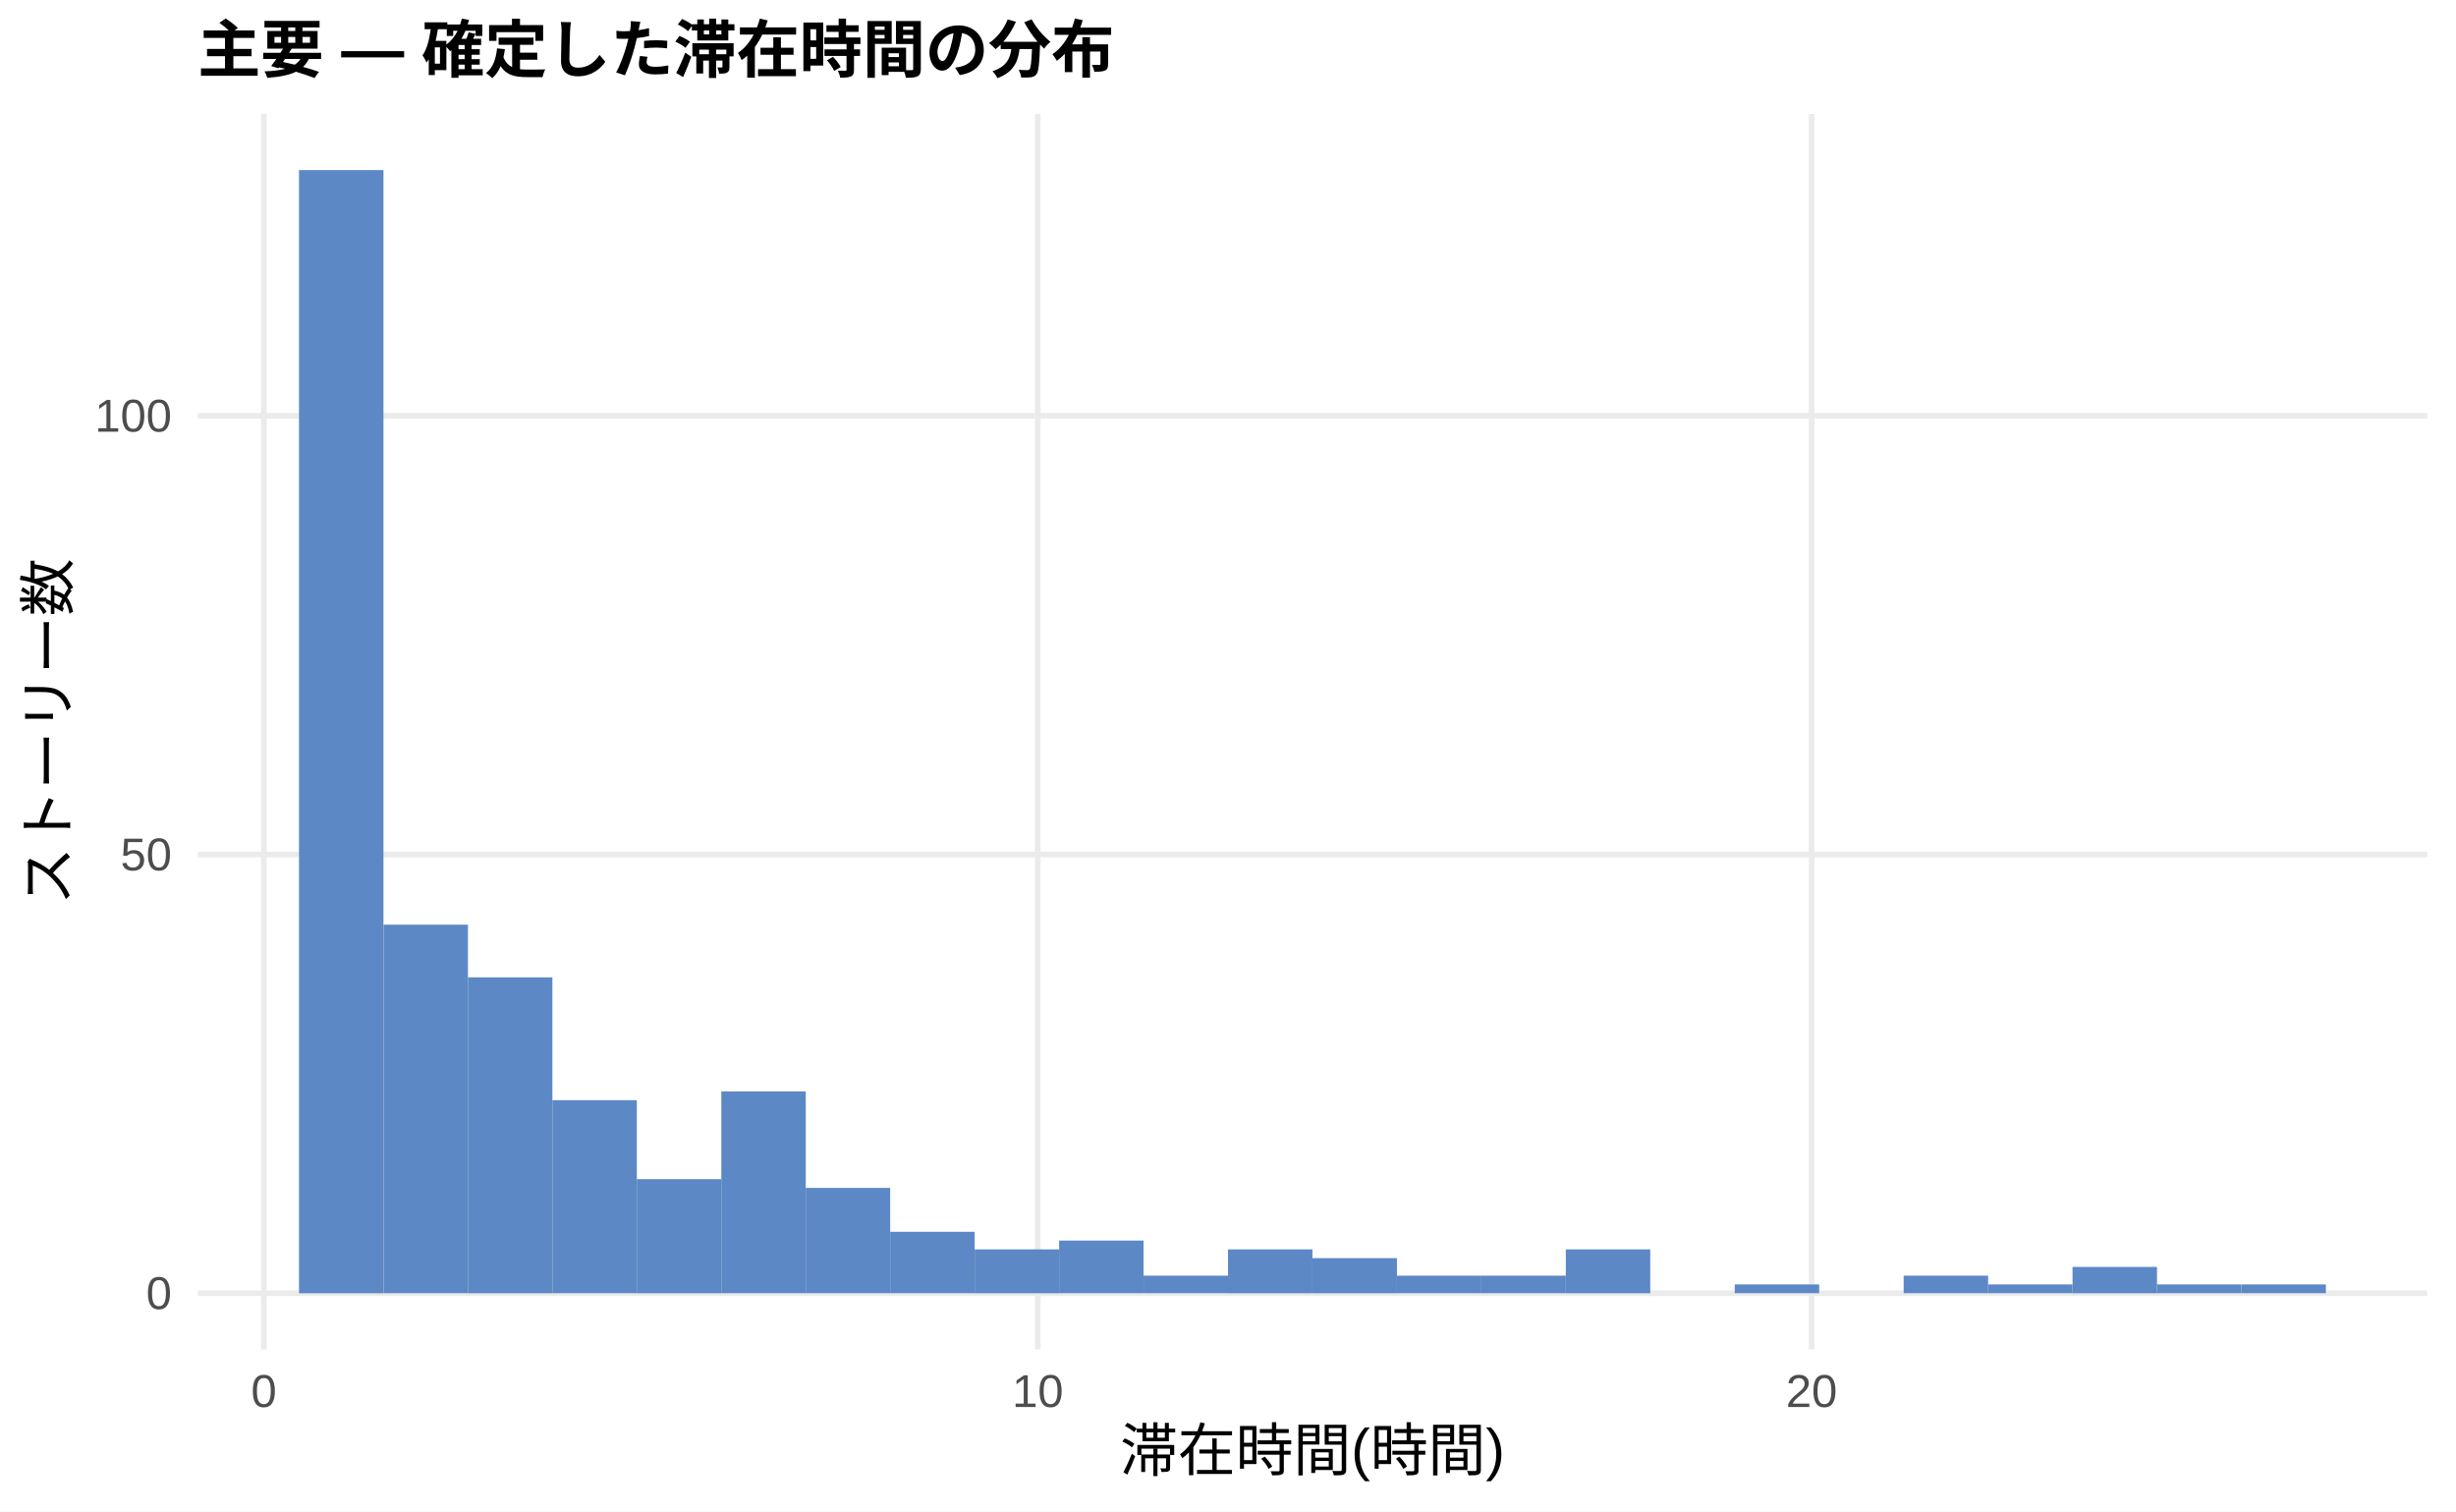
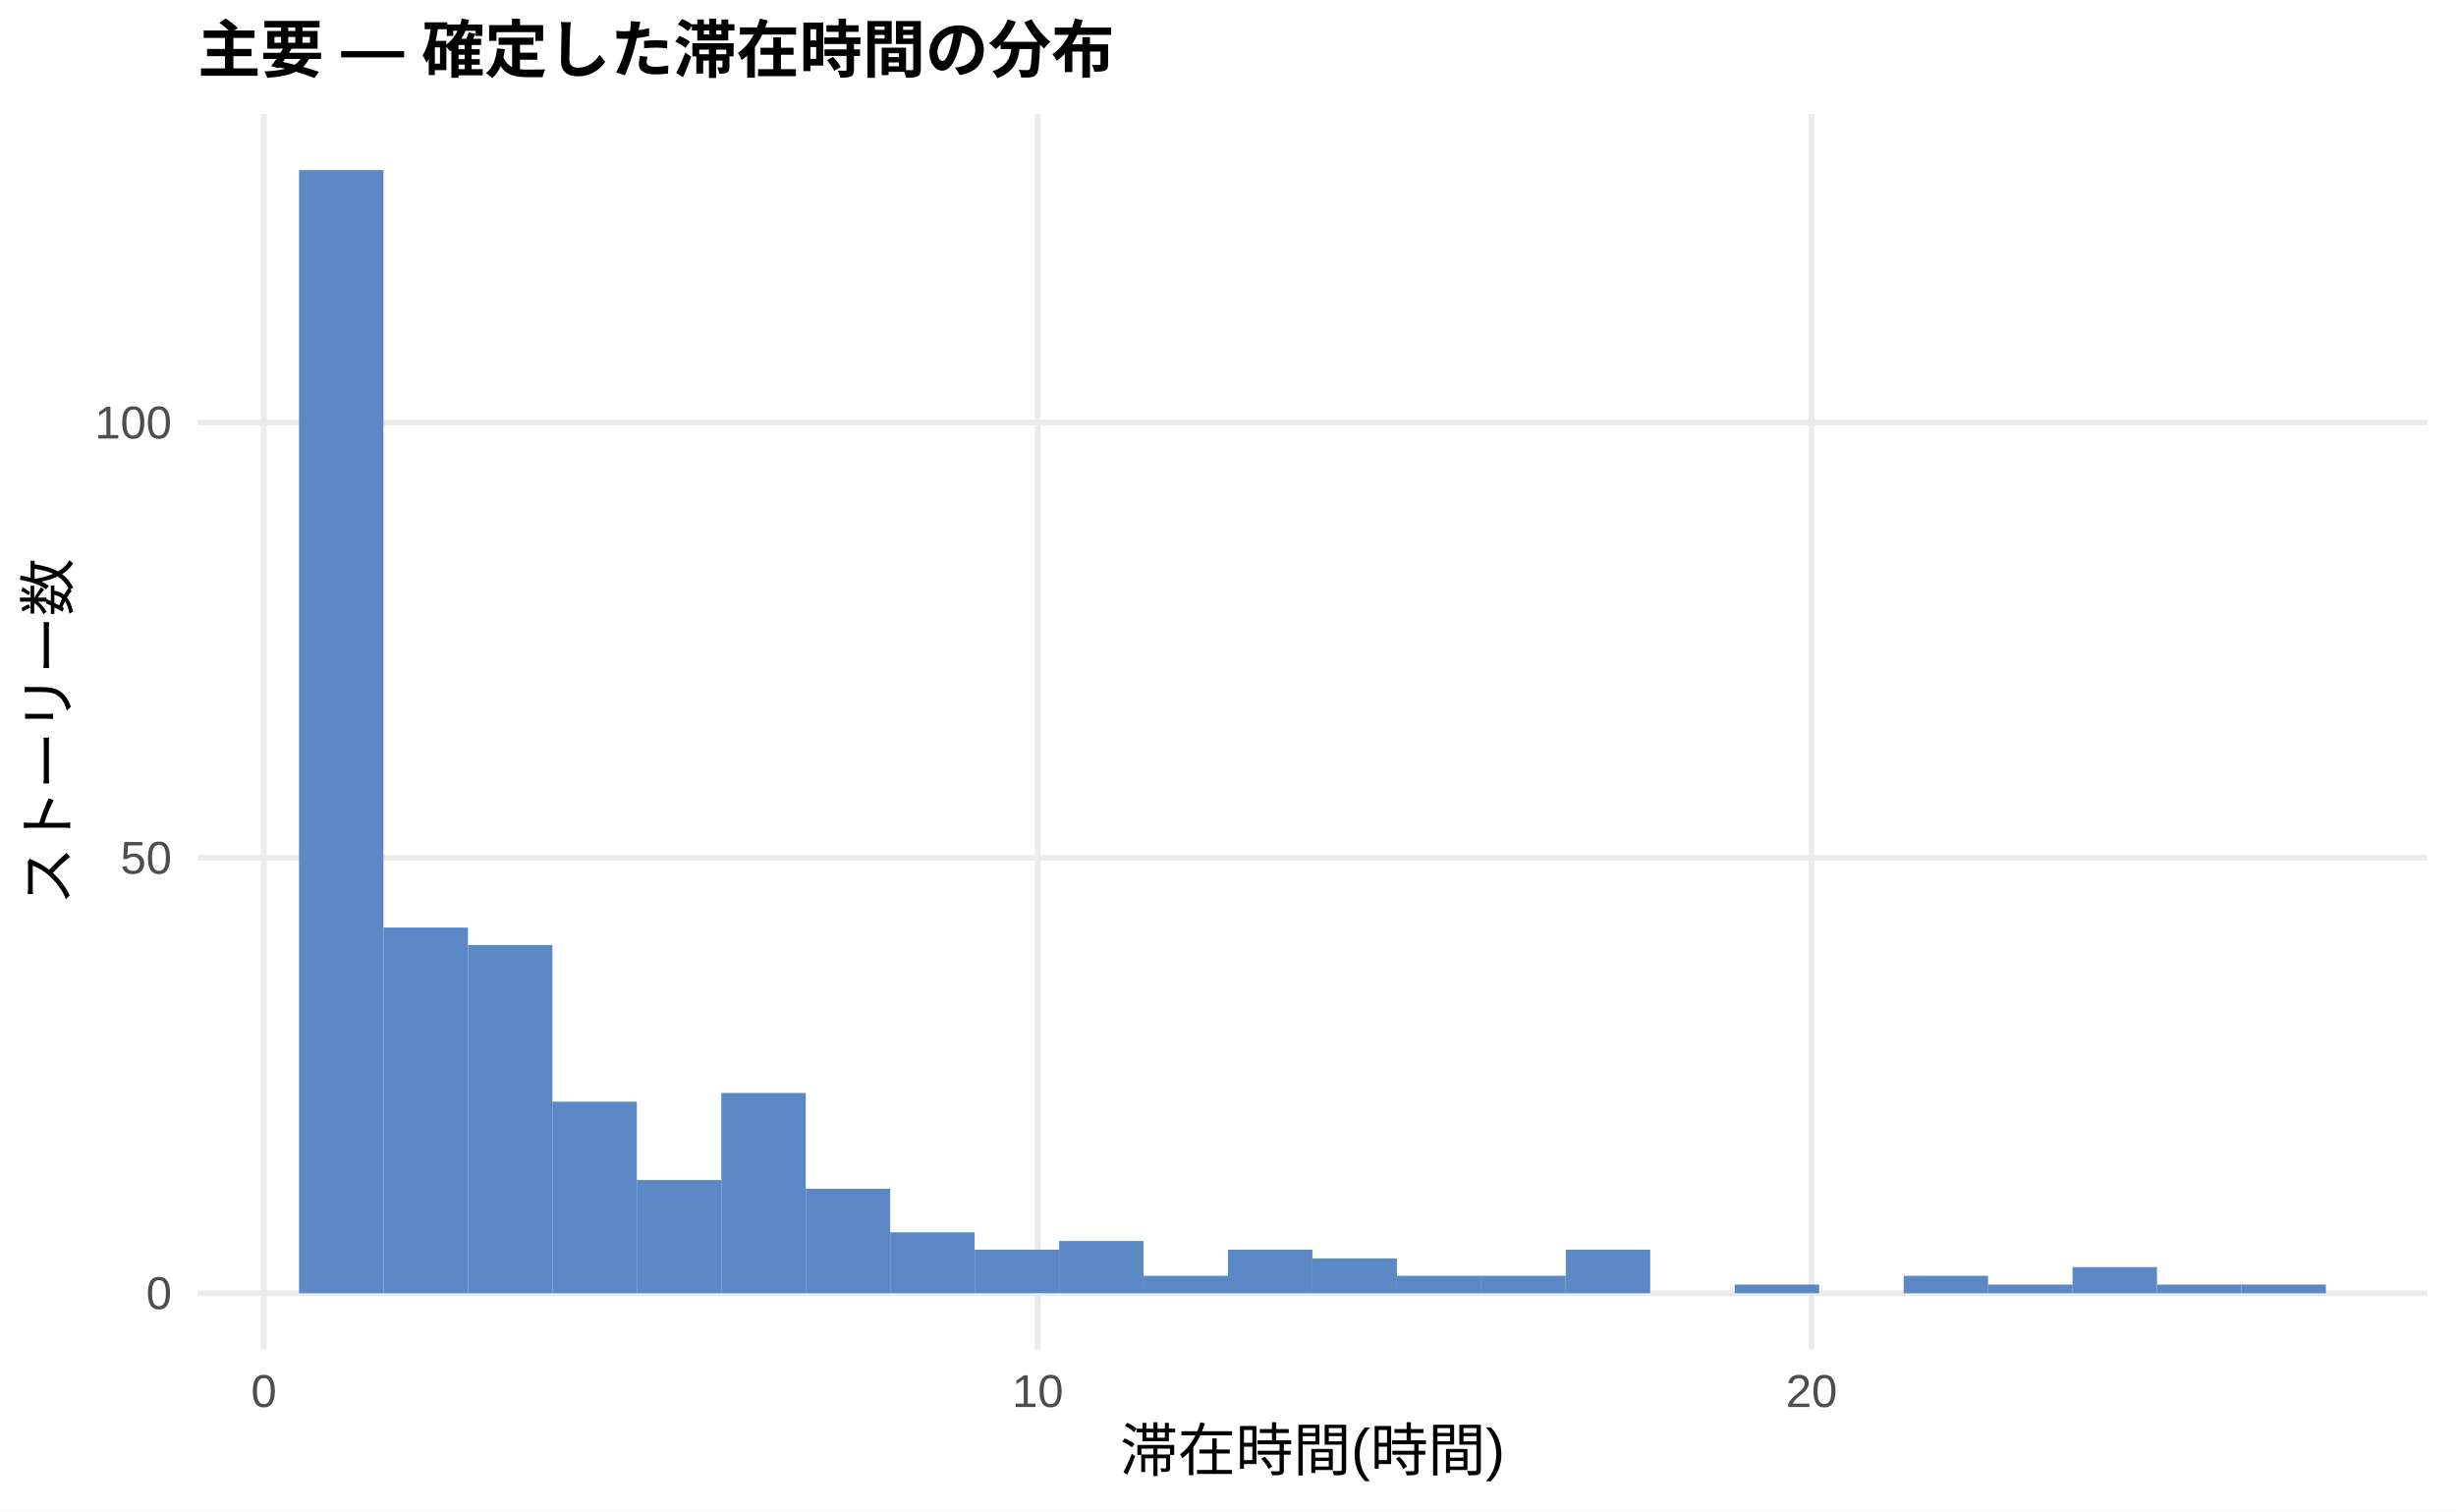
<svg xmlns="http://www.w3.org/2000/svg" width="468.00pt" height="288.00pt" viewBox="0 0 468.00 288.00">
  <g class="svglite">
    <defs>
      <style type="text/css">
    .svglite line, .svglite polyline, .svglite polygon, .svglite path, .svglite rect, .svglite circle {
      fill: none;
      stroke: #000000;
      stroke-linecap: round;
      stroke-linejoin: round;
      stroke-miterlimit: 10.00;
    }
    .svglite text {
      white-space: pre;
    }
    .svglite g.glyphgroup path {
      fill: inherit;
      stroke: none;
    }
  </style>
    </defs>
    <rect width="100%" height="100%" style="stroke: none; fill: #FFFFFF;" />
    <defs>
      <clipPath id="cpMC4wMHw0NjguMDB8MC4wMHwyODguMDA=">
        <rect x="0.00" y="0.00" width="468.00" height="288.00" />
      </clipPath>
    </defs>
    <g clip-path="url(#cpMC4wMHw0NjguMDB8MC4wMHwyODguMDA=)">
      <rect x="0.00" y="0.00" width="468.00" height="288.00" style="stroke-width: 1.07; stroke: none; fill: #FFFFFF;" />
    </g>
    <defs>
      <clipPath id="cpMzcuNjd8NDYyLjUyfDIxLjcxfDI1Ny4xMg==">
        <rect x="37.67" y="21.71" width="424.85" height="235.41" />
      </clipPath>
    </defs>
    <g clip-path="url(#cpMzcuNjd8NDYyLjUyfDIxLjcxfDI1Ny4xMg==)">
      <polyline points="37.67,246.42 462.52,246.42 " style="stroke-width: 1.07; stroke: #EBEBEB; stroke-linecap: butt;" />
-       <polyline points="37.67,162.82 462.52,162.82 " style="stroke-width: 1.07; stroke: #EBEBEB; stroke-linecap: butt;" />
-       <polyline points="37.67,79.22 462.52,79.22 " style="stroke-width: 1.07; stroke: #EBEBEB; stroke-linecap: butt;" />
+       <polyline points="37.67,163.47 462.52,163.47 " style="stroke-width: 1.07; stroke: #EBEBEB; stroke-linecap: butt;" />
+       <polyline points="37.67,80.52 462.52,80.52 " style="stroke-width: 1.07; stroke: #EBEBEB; stroke-linecap: butt;" />
      <polyline points="50.28,257.12 50.28,21.71 " style="stroke-width: 1.07; stroke: #EBEBEB; stroke-linecap: butt;" />
      <polyline points="197.75,257.12 197.75,21.71 " style="stroke-width: 1.07; stroke: #EBEBEB; stroke-linecap: butt;" />
      <polyline points="345.21,257.12 345.21,21.71 " style="stroke-width: 1.07; stroke: #EBEBEB; stroke-linecap: butt;" />
      <rect x="56.98" y="32.41" width="16.09" height="214.01" style="stroke-width: 1.07; stroke: none; stroke-linecap: butt; stroke-linejoin: miter; fill: #5C88C5;" />
-       <rect x="73.08" y="176.19" width="16.09" height="70.22" style="stroke-width: 1.07; stroke: none; stroke-linecap: butt; stroke-linejoin: miter; fill: #5C88C5;" />
-       <rect x="89.17" y="186.23" width="16.09" height="60.19" style="stroke-width: 1.07; stroke: none; stroke-linecap: butt; stroke-linejoin: miter; fill: #5C88C5;" />
-       <rect x="105.26" y="209.63" width="16.09" height="36.78" style="stroke-width: 1.07; stroke: none; stroke-linecap: butt; stroke-linejoin: miter; fill: #5C88C5;" />
-       <rect x="121.35" y="224.68" width="16.09" height="21.74" style="stroke-width: 1.07; stroke: none; stroke-linecap: butt; stroke-linejoin: miter; fill: #5C88C5;" />
-       <rect x="137.45" y="207.96" width="16.09" height="38.45" style="stroke-width: 1.07; stroke: none; stroke-linecap: butt; stroke-linejoin: miter; fill: #5C88C5;" />
-       <rect x="153.54" y="226.35" width="16.09" height="20.06" style="stroke-width: 1.07; stroke: none; stroke-linecap: butt; stroke-linejoin: miter; fill: #5C88C5;" />
-       <rect x="169.63" y="234.71" width="16.09" height="11.70" style="stroke-width: 1.07; stroke: none; stroke-linecap: butt; stroke-linejoin: miter; fill: #5C88C5;" />
-       <rect x="185.73" y="238.06" width="16.09" height="8.36" style="stroke-width: 1.07; stroke: none; stroke-linecap: butt; stroke-linejoin: miter; fill: #5C88C5;" />
-       <rect x="201.82" y="236.38" width="16.09" height="10.03" style="stroke-width: 1.07; stroke: none; stroke-linecap: butt; stroke-linejoin: miter; fill: #5C88C5;" />
-       <rect x="217.91" y="243.07" width="16.09" height="3.34" style="stroke-width: 1.07; stroke: none; stroke-linecap: butt; stroke-linejoin: miter; fill: #5C88C5;" />
-       <rect x="234.00" y="238.06" width="16.09" height="8.36" style="stroke-width: 1.07; stroke: none; stroke-linecap: butt; stroke-linejoin: miter; fill: #5C88C5;" />
-       <rect x="250.10" y="239.73" width="16.09" height="6.69" style="stroke-width: 1.07; stroke: none; stroke-linecap: butt; stroke-linejoin: miter; fill: #5C88C5;" />
-       <rect x="266.19" y="243.07" width="16.09" height="3.34" style="stroke-width: 1.07; stroke: none; stroke-linecap: butt; stroke-linejoin: miter; fill: #5C88C5;" />
-       <rect x="282.28" y="243.07" width="16.09" height="3.34" style="stroke-width: 1.07; stroke: none; stroke-linecap: butt; stroke-linejoin: miter; fill: #5C88C5;" />
-       <rect x="298.37" y="238.06" width="16.09" height="8.36" style="stroke-width: 1.07; stroke: none; stroke-linecap: butt; stroke-linejoin: miter; fill: #5C88C5;" />
+       <rect x="73.08" y="176.74" width="16.09" height="69.68" style="stroke-width: 1.07; stroke: none; stroke-linecap: butt; stroke-linejoin: miter; fill: #5C88C5;" />
+       <rect x="89.17" y="180.06" width="16.09" height="66.36" style="stroke-width: 1.07; stroke: none; stroke-linecap: butt; stroke-linejoin: miter; fill: #5C88C5;" />
+       <rect x="105.26" y="209.92" width="16.09" height="36.50" style="stroke-width: 1.07; stroke: none; stroke-linecap: butt; stroke-linejoin: miter; fill: #5C88C5;" />
+       <rect x="121.35" y="224.85" width="16.09" height="21.57" style="stroke-width: 1.07; stroke: none; stroke-linecap: butt; stroke-linejoin: miter; fill: #5C88C5;" />
+       <rect x="137.45" y="208.26" width="16.09" height="38.16" style="stroke-width: 1.07; stroke: none; stroke-linecap: butt; stroke-linejoin: miter; fill: #5C88C5;" />
+       <rect x="153.54" y="226.51" width="16.09" height="19.91" style="stroke-width: 1.07; stroke: none; stroke-linecap: butt; stroke-linejoin: miter; fill: #5C88C5;" />
+       <rect x="169.63" y="234.80" width="16.09" height="11.61" style="stroke-width: 1.07; stroke: none; stroke-linecap: butt; stroke-linejoin: miter; fill: #5C88C5;" />
+       <rect x="185.73" y="238.12" width="16.09" height="8.29" style="stroke-width: 1.07; stroke: none; stroke-linecap: butt; stroke-linejoin: miter; fill: #5C88C5;" />
+       <rect x="201.82" y="236.46" width="16.09" height="9.95" style="stroke-width: 1.07; stroke: none; stroke-linecap: butt; stroke-linejoin: miter; fill: #5C88C5;" />
+       <rect x="217.91" y="243.10" width="16.09" height="3.32" style="stroke-width: 1.07; stroke: none; stroke-linecap: butt; stroke-linejoin: miter; fill: #5C88C5;" />
+       <rect x="234.00" y="238.12" width="16.09" height="8.29" style="stroke-width: 1.07; stroke: none; stroke-linecap: butt; stroke-linejoin: miter; fill: #5C88C5;" />
+       <rect x="250.10" y="239.78" width="16.09" height="6.64" style="stroke-width: 1.07; stroke: none; stroke-linecap: butt; stroke-linejoin: miter; fill: #5C88C5;" />
+       <rect x="266.19" y="243.10" width="16.09" height="3.32" style="stroke-width: 1.07; stroke: none; stroke-linecap: butt; stroke-linejoin: miter; fill: #5C88C5;" />
+       <rect x="282.28" y="243.10" width="16.09" height="3.32" style="stroke-width: 1.07; stroke: none; stroke-linecap: butt; stroke-linejoin: miter; fill: #5C88C5;" />
+       <rect x="298.37" y="238.12" width="16.09" height="8.29" style="stroke-width: 1.07; stroke: none; stroke-linecap: butt; stroke-linejoin: miter; fill: #5C88C5;" />
      <rect x="314.47" y="246.42" width="16.09" height="0.00" style="stroke-width: 1.07; stroke: none; stroke-linecap: butt; stroke-linejoin: miter; fill: #5C88C5;" />
-       <rect x="330.56" y="244.74" width="16.09" height="1.67" style="stroke-width: 1.07; stroke: none; stroke-linecap: butt; stroke-linejoin: miter; fill: #5C88C5;" />
+       <rect x="330.56" y="244.76" width="16.09" height="1.66" style="stroke-width: 1.07; stroke: none; stroke-linecap: butt; stroke-linejoin: miter; fill: #5C88C5;" />
      <rect x="346.65" y="246.42" width="16.09" height="0.00" style="stroke-width: 1.07; stroke: none; stroke-linecap: butt; stroke-linejoin: miter; fill: #5C88C5;" />
-       <rect x="362.75" y="243.07" width="16.09" height="3.34" style="stroke-width: 1.07; stroke: none; stroke-linecap: butt; stroke-linejoin: miter; fill: #5C88C5;" />
-       <rect x="378.84" y="244.74" width="16.09" height="1.67" style="stroke-width: 1.07; stroke: none; stroke-linecap: butt; stroke-linejoin: miter; fill: #5C88C5;" />
-       <rect x="394.93" y="241.40" width="16.09" height="5.02" style="stroke-width: 1.07; stroke: none; stroke-linecap: butt; stroke-linejoin: miter; fill: #5C88C5;" />
-       <rect x="411.02" y="244.74" width="16.09" height="1.67" style="stroke-width: 1.07; stroke: none; stroke-linecap: butt; stroke-linejoin: miter; fill: #5C88C5;" />
-       <rect x="427.12" y="244.74" width="16.09" height="1.67" style="stroke-width: 1.07; stroke: none; stroke-linecap: butt; stroke-linejoin: miter; fill: #5C88C5;" />
+       <rect x="362.75" y="243.10" width="16.09" height="3.32" style="stroke-width: 1.07; stroke: none; stroke-linecap: butt; stroke-linejoin: miter; fill: #5C88C5;" />
+       <rect x="378.84" y="244.76" width="16.09" height="1.66" style="stroke-width: 1.07; stroke: none; stroke-linecap: butt; stroke-linejoin: miter; fill: #5C88C5;" />
+       <rect x="394.93" y="241.44" width="16.09" height="4.98" style="stroke-width: 1.07; stroke: none; stroke-linecap: butt; stroke-linejoin: miter; fill: #5C88C5;" />
+       <rect x="411.02" y="244.76" width="16.09" height="1.66" style="stroke-width: 1.07; stroke: none; stroke-linecap: butt; stroke-linejoin: miter; fill: #5C88C5;" />
+       <rect x="427.12" y="244.76" width="16.09" height="1.66" style="stroke-width: 1.07; stroke: none; stroke-linecap: butt; stroke-linejoin: miter; fill: #5C88C5;" />
    </g>
    <g clip-path="url(#cpMC4wMHw0NjguMDB8MC4wMHwyODguMDA=)">
      <text x="32.74" y="249.44" text-anchor="end" style="font-size: 8.80px;fill: #4D4D4D; font-family: &quot;Liberation Sans&quot;;" textLength="4.89px" lengthAdjust="spacingAndGlyphs">0</text>
-       <text x="32.74" y="165.85" text-anchor="end" style="font-size: 8.80px;fill: #4D4D4D; font-family: &quot;Liberation Sans&quot;;" textLength="9.78px" lengthAdjust="spacingAndGlyphs">50</text>
-       <text x="32.74" y="82.25" text-anchor="end" style="font-size: 8.80px;fill: #4D4D4D; font-family: &quot;Liberation Sans&quot;;" textLength="14.67px" lengthAdjust="spacingAndGlyphs">100</text>
+       <text x="32.74" y="166.49" text-anchor="end" style="font-size: 8.80px;fill: #4D4D4D; font-family: &quot;Liberation Sans&quot;;" textLength="9.78px" lengthAdjust="spacingAndGlyphs">50</text>
+       <text x="32.74" y="83.55" text-anchor="end" style="font-size: 8.80px;fill: #4D4D4D; font-family: &quot;Liberation Sans&quot;;" textLength="14.67px" lengthAdjust="spacingAndGlyphs">100</text>
      <text x="50.28" y="268.10" text-anchor="middle" style="font-size: 8.80px;fill: #4D4D4D; font-family: &quot;Liberation Sans&quot;;" textLength="4.89px" lengthAdjust="spacingAndGlyphs">0</text>
      <text x="197.75" y="268.10" text-anchor="middle" style="font-size: 8.80px;fill: #4D4D4D; font-family: &quot;Liberation Sans&quot;;" textLength="9.78px" lengthAdjust="spacingAndGlyphs">10</text>
      <text x="345.21" y="268.10" text-anchor="middle" style="font-size: 8.80px;fill: #4D4D4D; font-family: &quot;Liberation Sans&quot;;" textLength="9.78px" lengthAdjust="spacingAndGlyphs">20</text>
      <text x="250.10" y="280.24" text-anchor="middle" style="font-size: 11.00px; font-family: &quot;Liberation Sans&quot;;" textLength="73.31px" lengthAdjust="spacingAndGlyphs">滞在時間(時間)</text>
      <text transform="translate(13.05,139.41) rotate(-90)" text-anchor="middle" style="font-size: 11.00px; font-family: &quot;Liberation Sans&quot;;" textLength="66.00px" lengthAdjust="spacingAndGlyphs">ストーリー数</text>
      <text x="37.67" y="13.74" style="font-size: 12.00px; font-weight: bold; font-family: &quot;Liberation Sans&quot;;" textLength="174.66px" lengthAdjust="spacingAndGlyphs">主要 — 確定した滞在時間の分布</text>
    </g>
  </g>
</svg>
